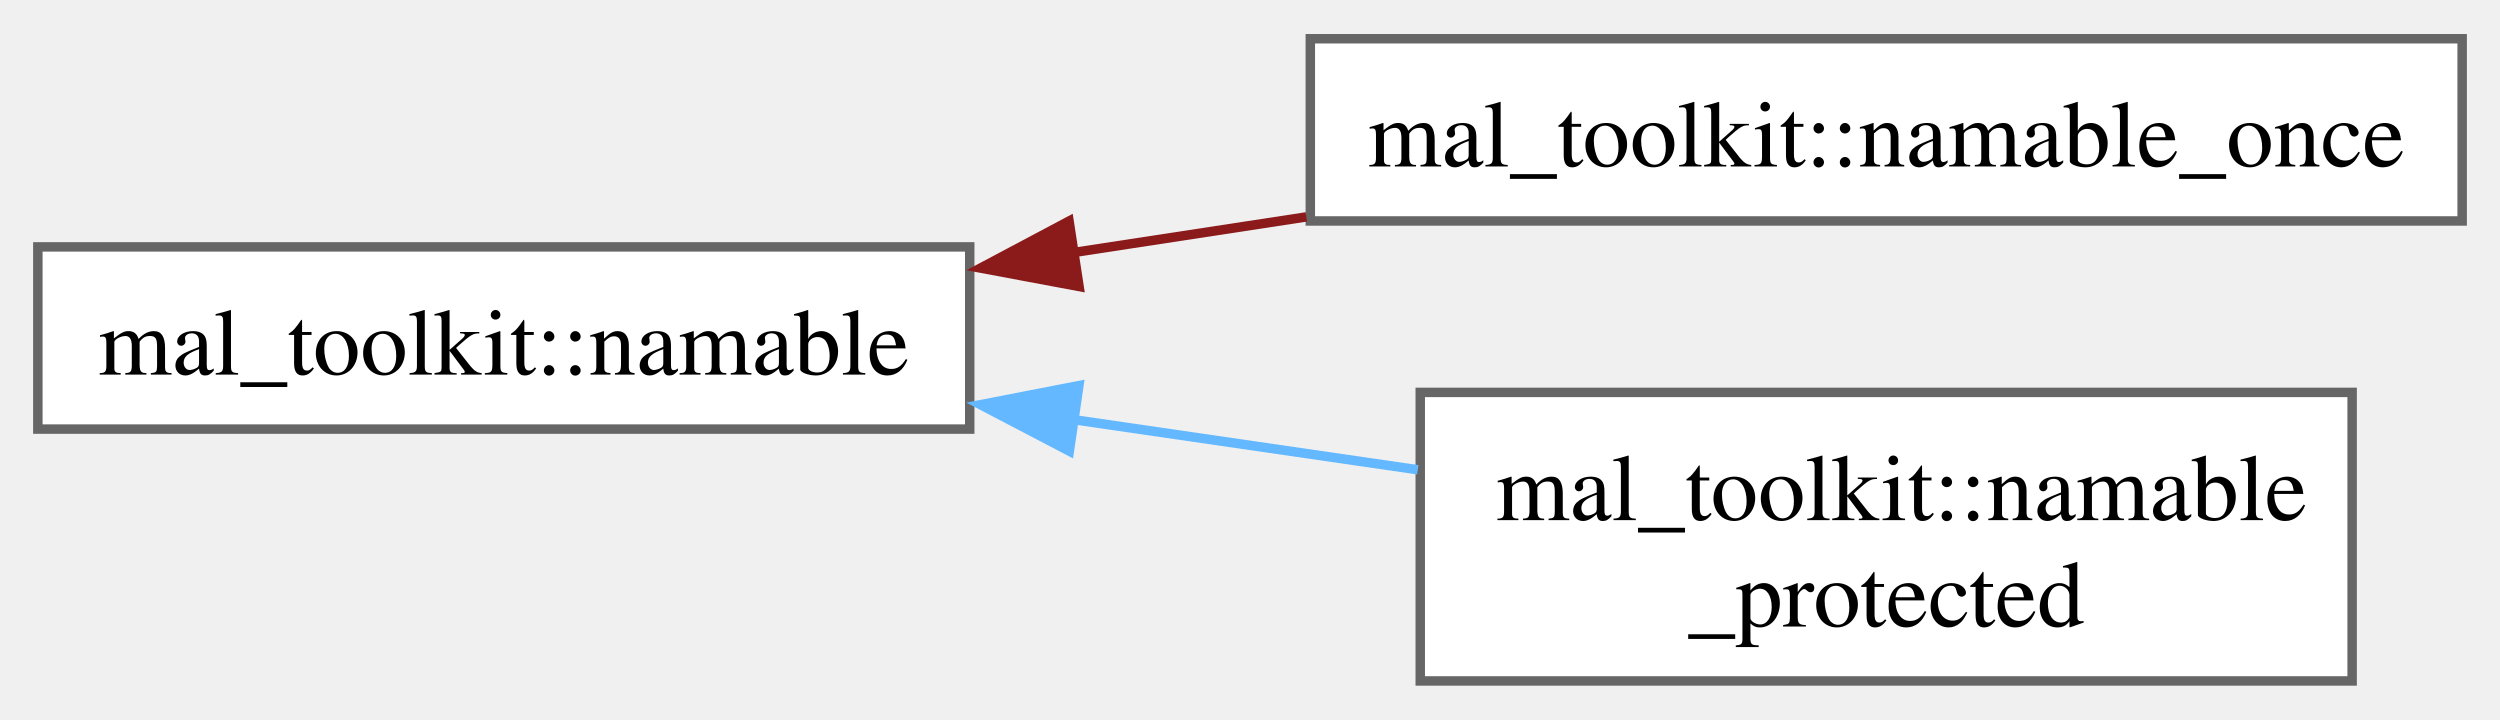
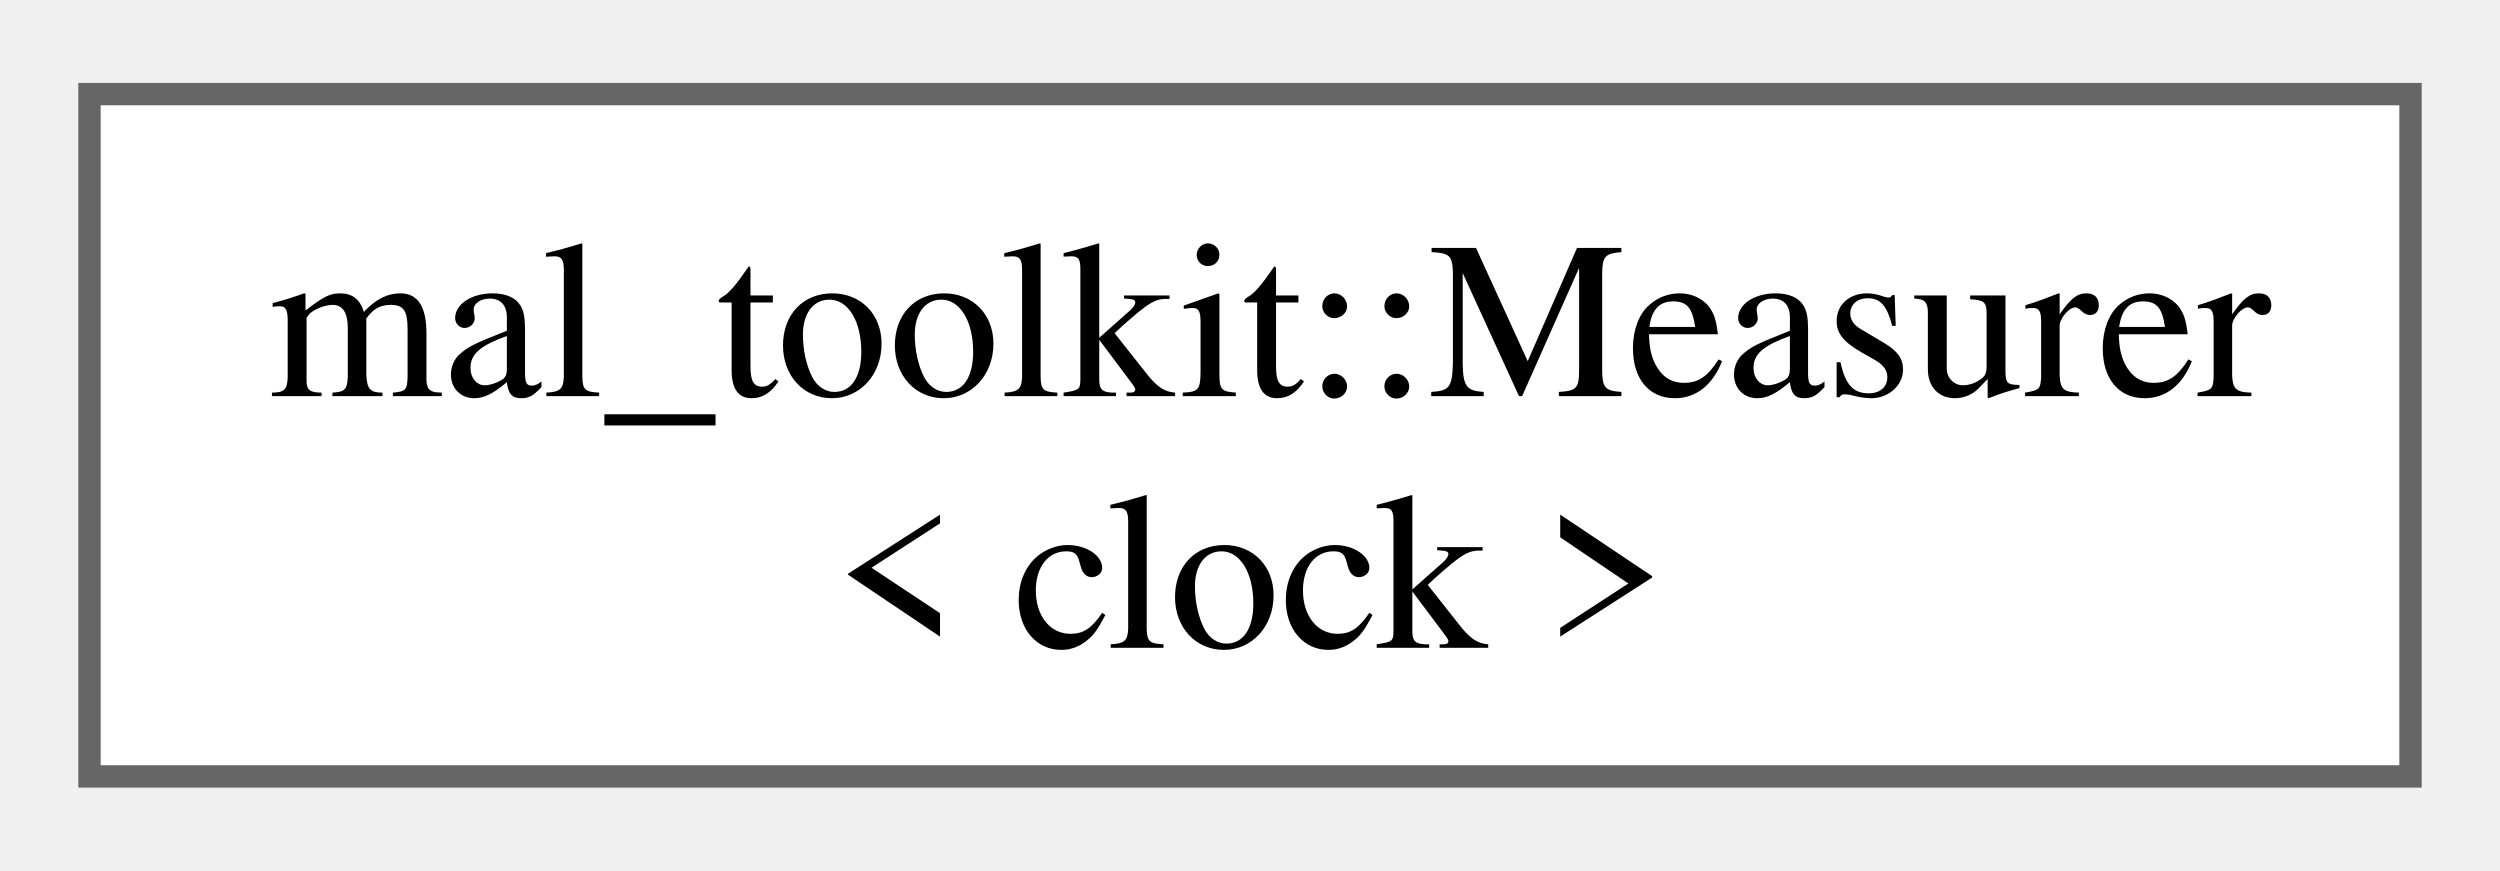
- <svg xmlns="http://www.w3.org/2000/svg" xmlns:xlink="http://www.w3.org/1999/xlink" width="264pt" height="76pt" viewBox="0.00 0.00 264.25 75.88">
-   <g id="graph0" class="graph" transform="scale(1 1) rotate(0) translate(4 71.88)">
+ <svg xmlns="http://www.w3.org/2000/svg" xmlns:xlink="http://www.w3.org/1999/xlink" width="112pt" height="39pt" viewBox="0.00 0.00 111.75 38.50">
+   <g id="graph0" class="graph" transform="scale(1 1) rotate(0) translate(4 34.5)">
    <g id="Node000000" class="node">
      <g id="a_Node000000">
-         <a xlink:href="da/d90/classmal__toolkit_1_1namable.html" target="_top" xlink:title="A class that contains a name and can be named and unnamed.">
-           <polygon fill="white" stroke="#666666" points="98.5,-45.88 0,-45.88 0,-26.62 98.5,-26.62 98.5,-45.88" />
-           <text text-anchor="middle" x="49.25" y="-32.38" font-family="Times,serif" font-size="10.00">mal_toolkit::namable</text>
-         </a>
-       </g>
-     </g>
-     <g id="Node000001" class="node">
-       <g id="a_Node000001">
-         <a xlink:href="df/d40/classmal__toolkit_1_1namable__once.html" target="_top" xlink:title="A class that contains a name and can be named only once at construction.">
-           <polygon fill="white" stroke="#666666" points="256.25,-67.88 134.5,-67.88 134.5,-48.62 256.25,-48.62 256.25,-67.88" />
-           <text text-anchor="middle" x="195.38" y="-54.38" font-family="Times,serif" font-size="10.00">mal_toolkit::namable_once</text>
-         </a>
-       </g>
-     </g>
-     <g id="edge2_Node000000_Node000001" class="edge">
-       <g id="a_edge2_Node000000_Node000001">
-         <a xlink:title=" ">
-           <path fill="none" stroke="#8b1a1a" d="M109.24,-45.25C117.43,-46.51 125.86,-47.79 134.08,-49.05" />
-           <polygon fill="#8b1a1a" stroke="#8b1a1a" points="110.06,-41.69 99.64,-43.64 109,-48.61 110.06,-41.69" />
-         </a>
-       </g>
-     </g>
-     <g id="Node000002" class="node">
-       <g id="a_Node000002">
-         <a xlink:href="d4/d2a/classmal__toolkit_1_1namable__protected.html" target="_top" xlink:title="A class that contains a name and can be named and unnamed, but you cant set the name from outside.">
-           <polygon fill="white" stroke="#666666" points="244.62,-30.5 146.12,-30.5 146.12,0 244.62,0 244.62,-30.5" />
-           <text text-anchor="start" x="154.12" y="-17" font-family="Times,serif" font-size="10.00">mal_toolkit::namable</text>
-           <text text-anchor="middle" x="195.38" y="-5.75" font-family="Times,serif" font-size="10.00">_protected</text>
-         </a>
-       </g>
-     </g>
-     <g id="edge3_Node000000_Node000002" class="edge">
-       <g id="a_edge3_Node000000_Node000002">
-         <a xlink:title=" ">
-           <path fill="none" stroke="#63b8ff" d="M109.19,-27.66C121.38,-25.89 134.09,-24.03 145.86,-22.32" />
-           <polygon fill="#63b8ff" stroke="#63b8ff" points="109.03,-24.29 99.64,-29.2 110.04,-31.22 109.03,-24.29" />
+         <a xlink:href="d1/d3a/structmal__toolkit_1_1_measurer.html" target="_top" xlink:title="A class for measuring and logging the execution time of functions.">
+           <polygon fill="white" stroke="#666666" points="103.75,-30.5 0,-30.5 0,0 103.75,0 103.75,-30.5" />
+           <text text-anchor="start" x="8" y="-17" font-family="Times,serif" font-size="10.00">mal_toolkit::Measurer</text>
+           <text text-anchor="middle" x="51.88" y="-5.75" font-family="Times,serif" font-size="10.00">&lt; clock &gt;</text>
        </a>
      </g>
    </g>
  </g>
</svg>
